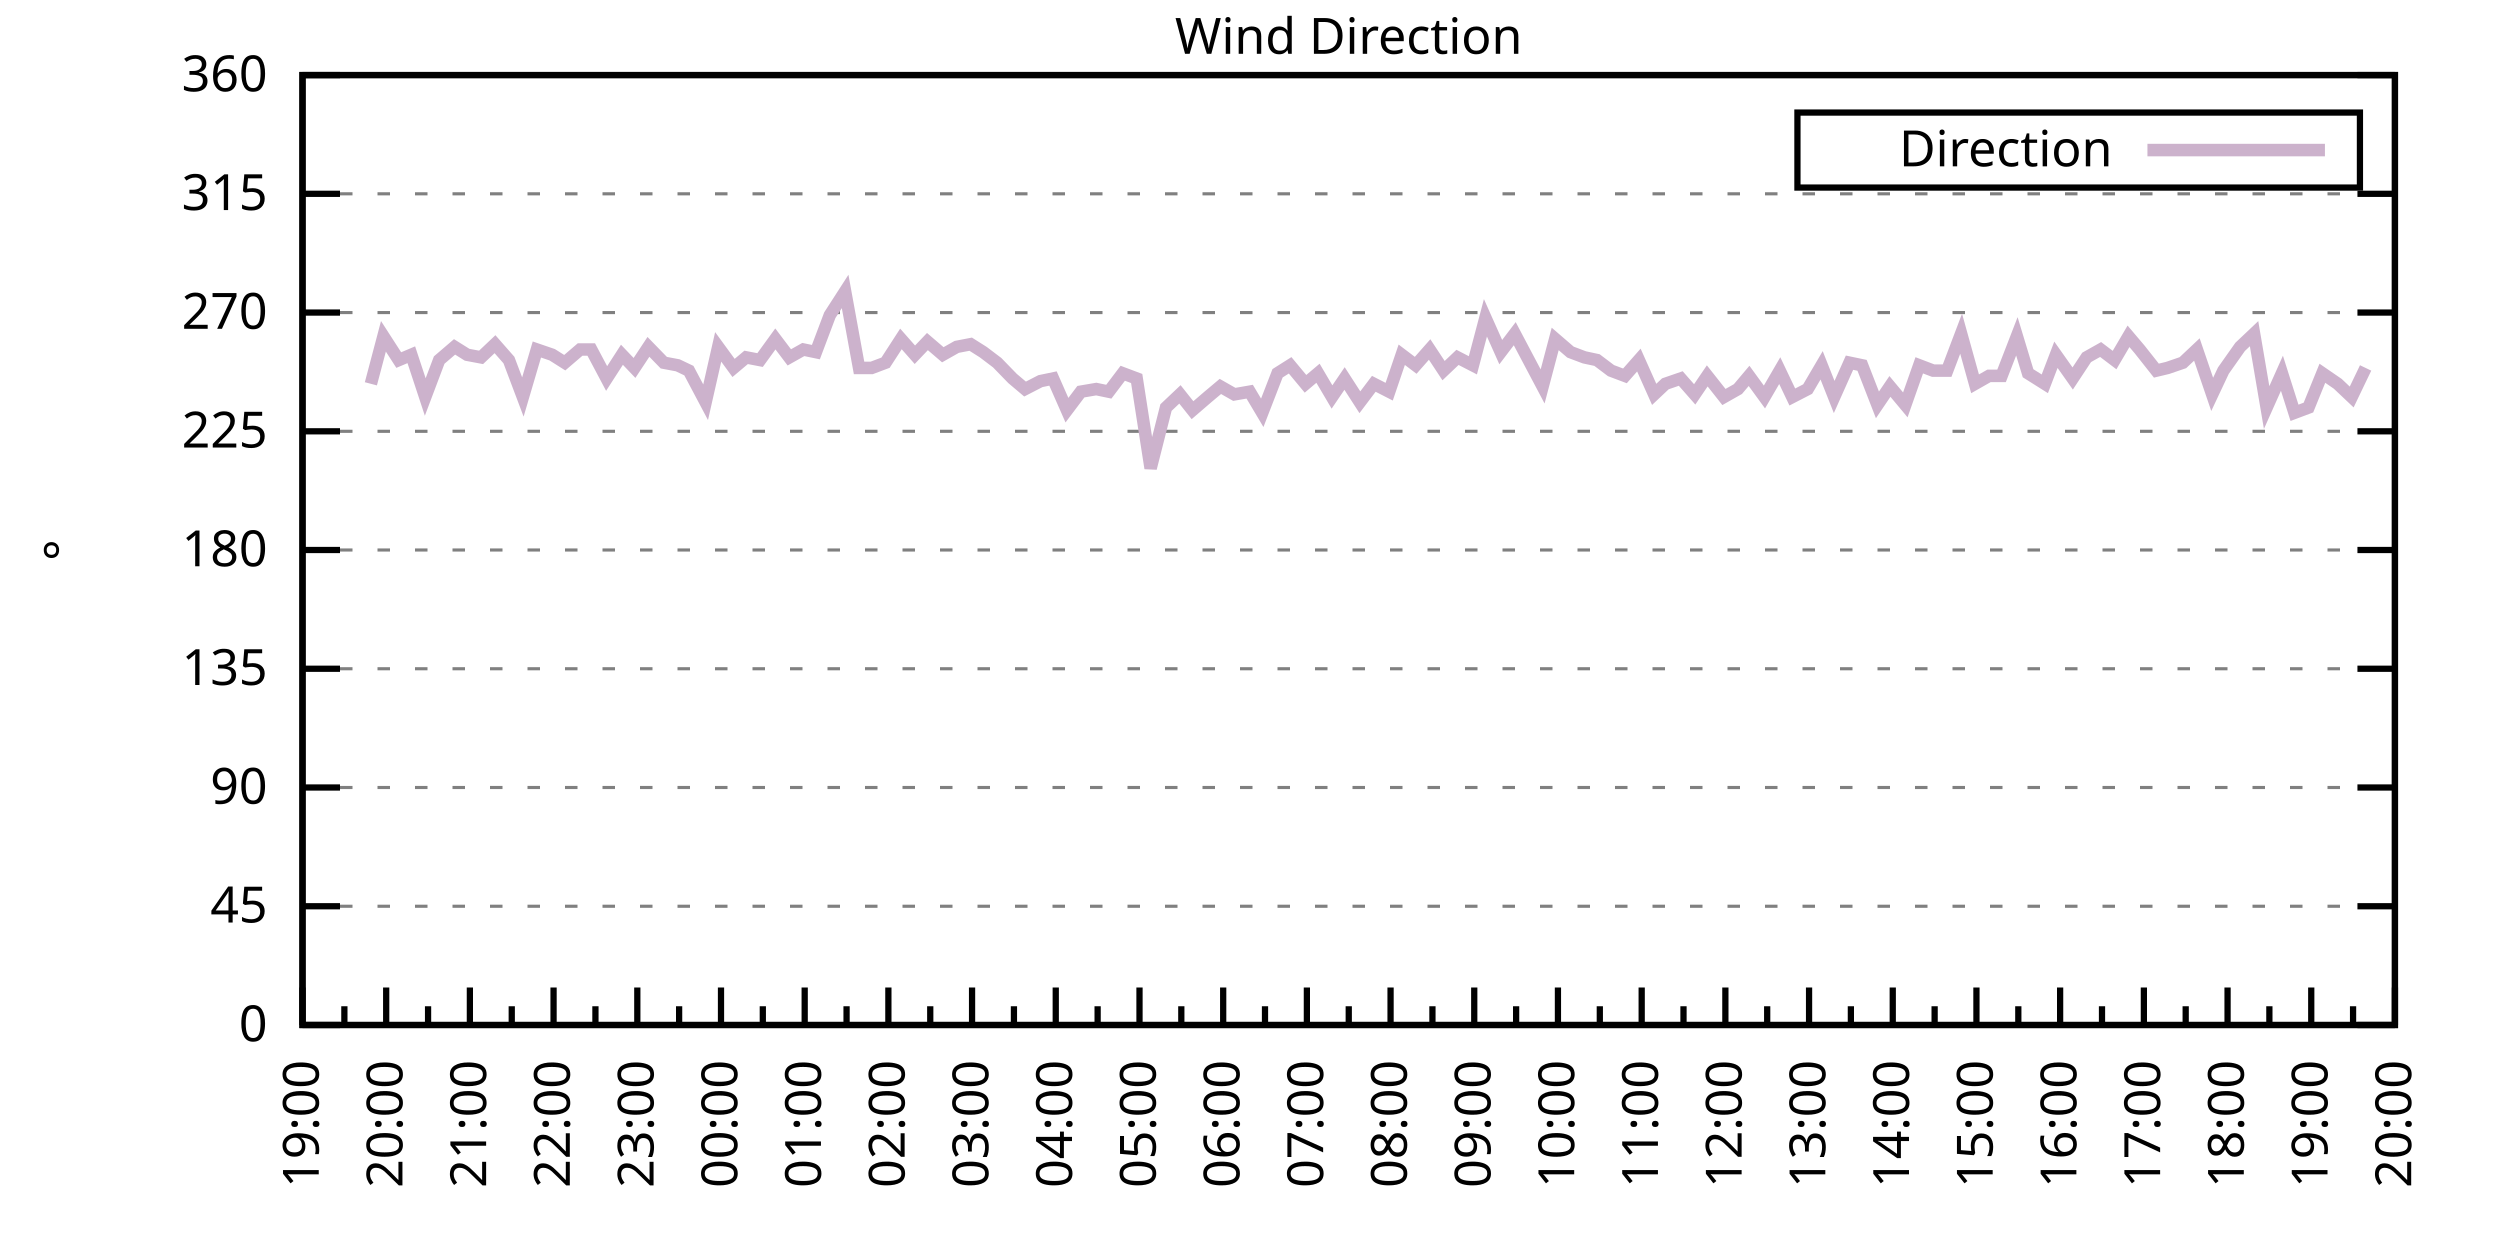
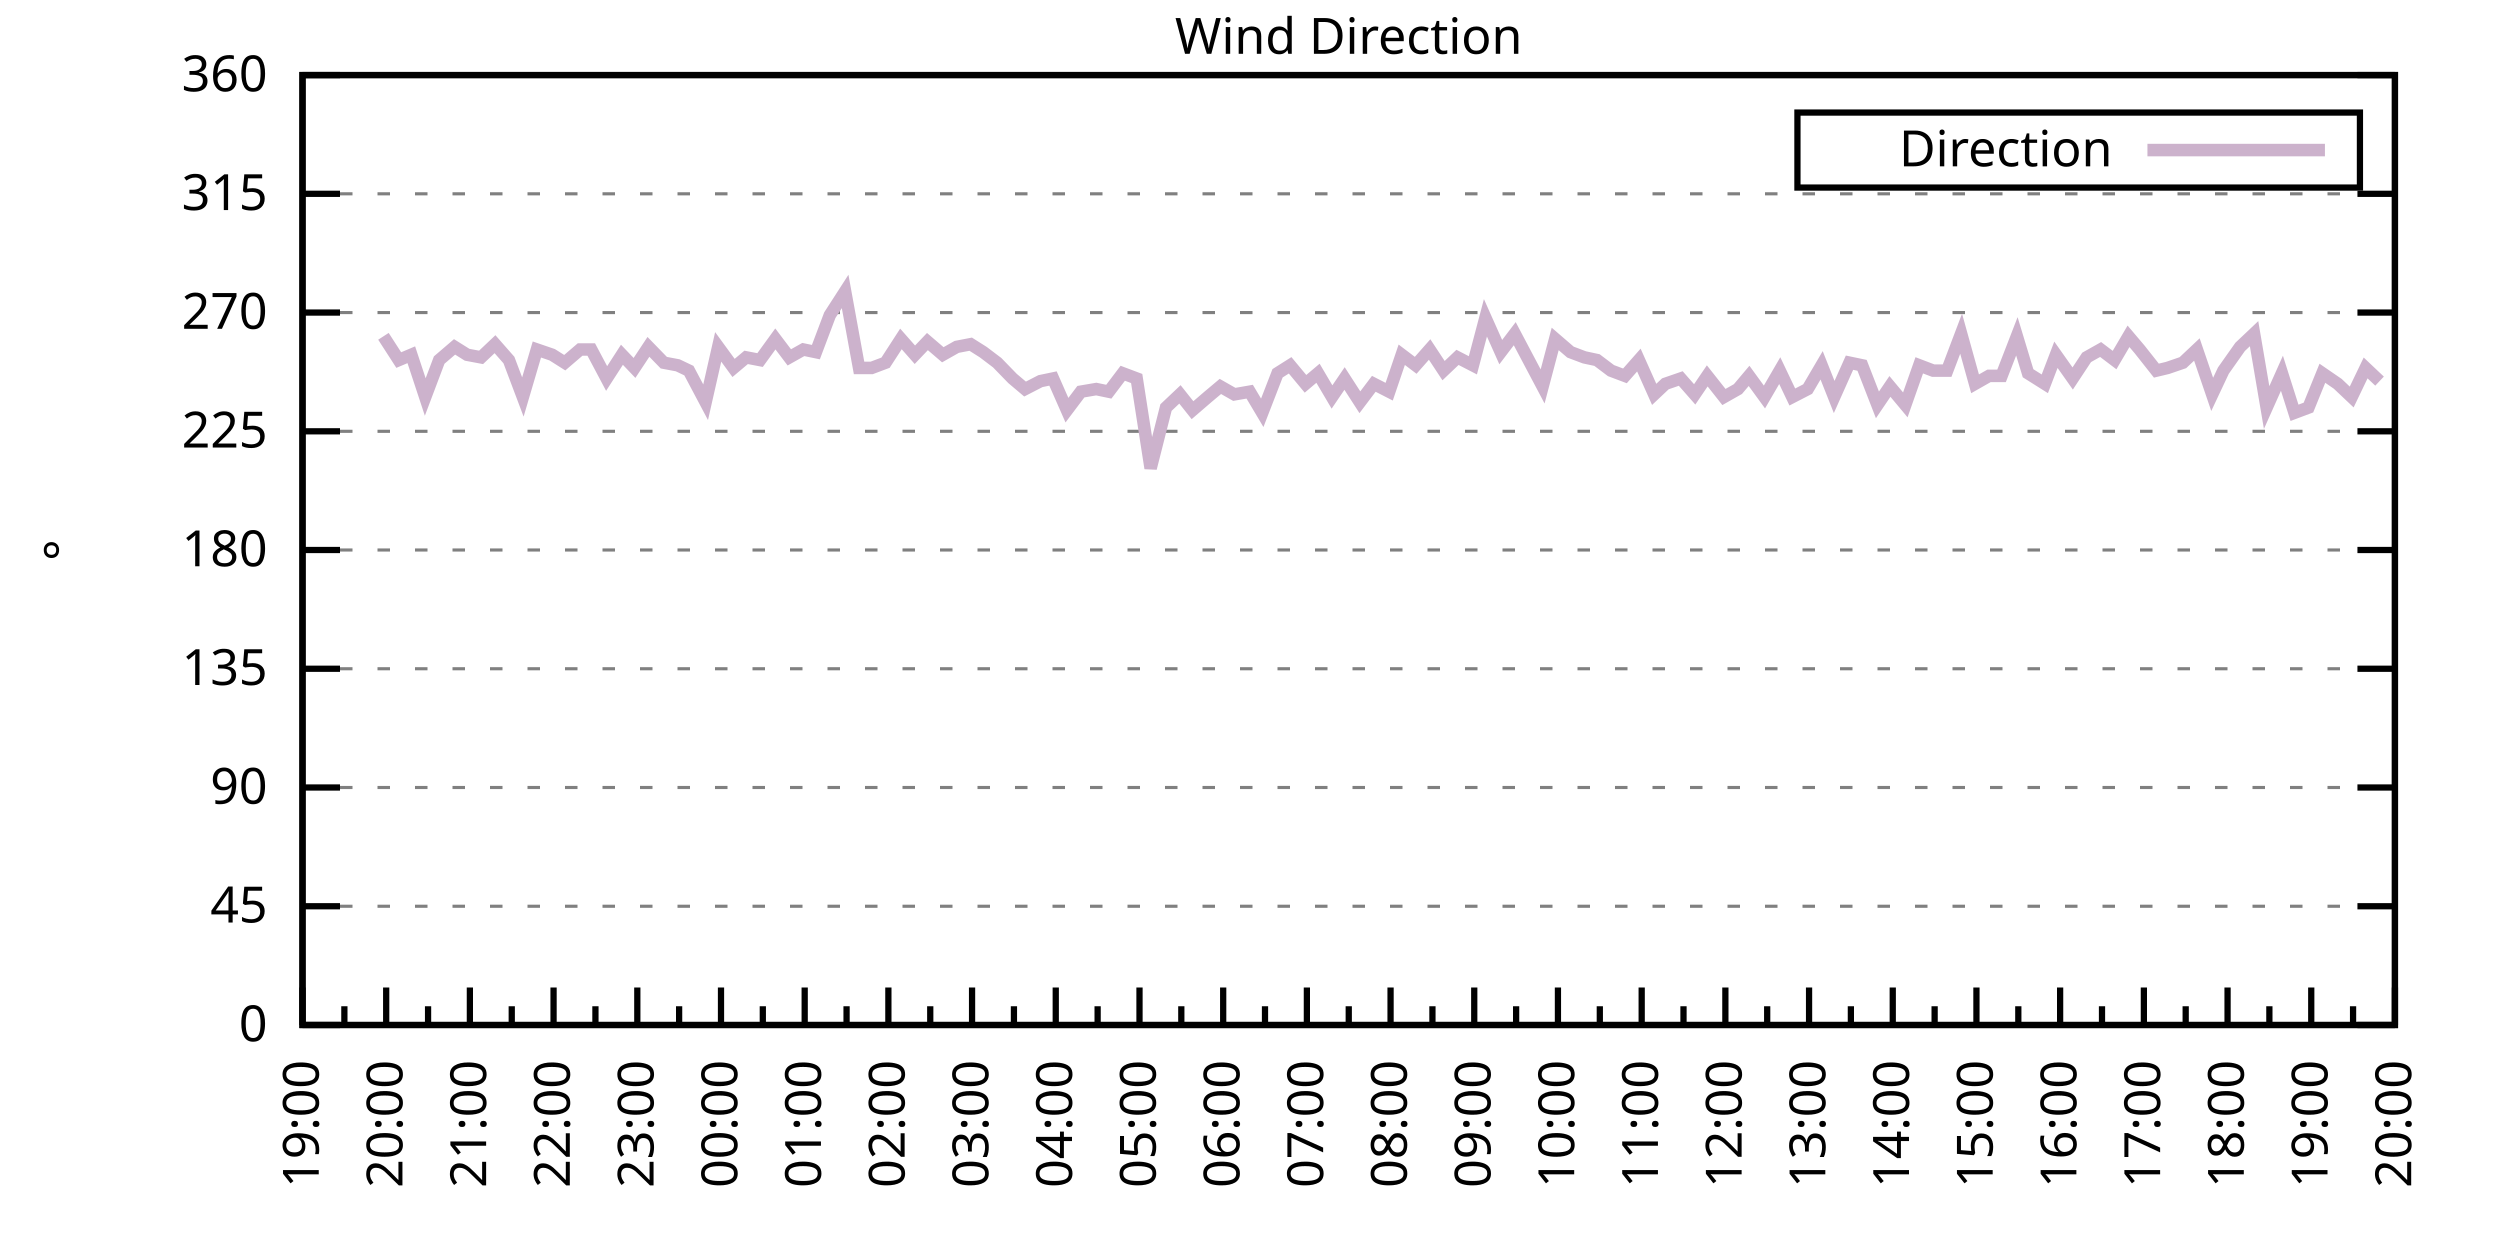
<svg xmlns="http://www.w3.org/2000/svg" xmlns:xlink="http://www.w3.org/1999/xlink" width="400" height="200" viewBox="0 0 400 200">
  <g id="gnuplot_canvas">
    <rect x="0" y="0" width="400" height="200" fill="none" />
    <defs>
      <circle id="gpDot" r="0.5" stroke-width="0.5" stroke="currentColor" />
      <path id="gpPt0" stroke-width="0.333" stroke="currentColor" d="M-1,0 h2 M0,-1 v2" />
      <path id="gpPt1" stroke-width="0.333" stroke="currentColor" d="M-1,-1 L1,1 M1,-1 L-1,1" />
      <path id="gpPt2" stroke-width="0.333" stroke="currentColor" d="M-1,0 L1,0 M0,-1 L0,1 M-1,-1 L1,1 M-1,1 L1,-1" />
      <rect id="gpPt3" stroke-width="0.333" stroke="currentColor" x="-1" y="-1" width="2" height="2" />
      <rect id="gpPt4" stroke-width="0.333" stroke="currentColor" fill="currentColor" x="-1" y="-1" width="2" height="2" />
      <circle id="gpPt5" stroke-width="0.333" stroke="currentColor" cx="0" cy="0" r="1" />
      <use xlink:href="#gpPt5" id="gpPt6" fill="currentColor" stroke="none" />
      <path id="gpPt7" stroke-width="0.333" stroke="currentColor" d="M0,-1.33 L-1.33,0.67 L1.33,0.67 z" />
      <use xlink:href="#gpPt7" id="gpPt8" fill="currentColor" stroke="none" />
      <use xlink:href="#gpPt7" id="gpPt9" stroke="currentColor" transform="rotate(180)" />
      <use xlink:href="#gpPt9" id="gpPt10" fill="currentColor" stroke="none" />
      <use xlink:href="#gpPt3" id="gpPt11" stroke="currentColor" transform="rotate(45)" />
      <use xlink:href="#gpPt11" id="gpPt12" fill="currentColor" stroke="none" />
      <path id="gpPt13" stroke-width="0.333" stroke="currentColor" d="M0,1.330 L1.265,0.411 L0.782,-1.067 L-0.782,-1.076 L-1.265,0.411 z" />
      <use xlink:href="#gpPt13" id="gpPt14" fill="currentColor" stroke="none" />
      <filter id="textbox" filterUnits="objectBoundingBox" x="0" y="0" height="1" width="1">
        <feFlood flood-color="white" flood-opacity="1" result="bgnd" />
        <feComposite in="SourceGraphic" in2="bgnd" operator="atop" />
      </filter>
      <filter id="greybox" filterUnits="objectBoundingBox" x="0" y="0" height="1" width="1">
        <feFlood flood-color="lightgrey" flood-opacity="1" result="grey" />
        <feComposite in="SourceGraphic" in2="grey" operator="atop" />
      </filter>
    </defs>
    <g fill="none" color="white" stroke="currentColor" stroke-width="1.00" stroke-linecap="butt" stroke-linejoin="miter">
</g>
    <g fill="none" color="black" stroke="currentColor" stroke-width="1.00" stroke-linecap="butt" stroke-linejoin="miter">
      <g stroke="none" shape-rendering="crispEdges">
        <polygon fill="rgb(255, 255, 255)" points="48.40,164.00 383.18,164.00 383.18,12.02 48.40,12.02 " />
      </g>
    </g>
    <g fill="none" color="black" stroke="currentColor" stroke-width="1.00" stroke-linecap="butt" stroke-linejoin="miter">
</g>
    <g fill="none" color="black" stroke="black" stroke-width="0.50" stroke-linecap="butt" stroke-linejoin="miter">
</g>
    <g fill="none" color="gray" stroke="currentColor" stroke-width="0.50" stroke-linecap="butt" stroke-linejoin="miter">
      <path stroke="gray" stroke-dasharray="2,4" class="gridline" d="M48.40,164.00 L383.19,164.00  " />
    </g>
    <g fill="none" color="gray" stroke="gray" stroke-width="1.00" stroke-linecap="butt" stroke-linejoin="miter">
</g>
    <g fill="none" color="black" stroke="currentColor" stroke-width="1.00" stroke-linecap="butt" stroke-linejoin="miter">
      <path stroke="black" d="M48.40,164.00 L54.40,164.00 M383.19,164.00 L377.19,164.00  " />
      <g transform="translate(42.80,166.60)" stroke="none" fill="black" font-family="Sans" font-size="8.00" text-anchor="end">
        <text>
          <tspan font-family="Sans"> 0</tspan>
        </text>
      </g>
    </g>
    <g fill="none" color="black" stroke="currentColor" stroke-width="1.00" stroke-linecap="butt" stroke-linejoin="miter">
</g>
    <g fill="none" color="black" stroke="black" stroke-width="0.50" stroke-linecap="butt" stroke-linejoin="miter">
</g>
    <g fill="none" color="gray" stroke="currentColor" stroke-width="0.50" stroke-linecap="butt" stroke-linejoin="miter">
      <path stroke="gray" stroke-dasharray="2,4" class="gridline" d="M48.40,145.00 L383.19,145.00  " />
    </g>
    <g fill="none" color="gray" stroke="gray" stroke-width="1.00" stroke-linecap="butt" stroke-linejoin="miter">
</g>
    <g fill="none" color="black" stroke="currentColor" stroke-width="1.00" stroke-linecap="butt" stroke-linejoin="miter">
      <path stroke="black" d="M48.40,145.00 L54.40,145.00 M383.19,145.00 L377.19,145.00  " />
      <g transform="translate(42.80,147.60)" stroke="none" fill="black" font-family="Sans" font-size="8.00" text-anchor="end">
        <text>
          <tspan font-family="Sans"> 45</tspan>
        </text>
      </g>
    </g>
    <g fill="none" color="black" stroke="currentColor" stroke-width="1.00" stroke-linecap="butt" stroke-linejoin="miter">
</g>
    <g fill="none" color="black" stroke="black" stroke-width="0.50" stroke-linecap="butt" stroke-linejoin="miter">
</g>
    <g fill="none" color="gray" stroke="currentColor" stroke-width="0.50" stroke-linecap="butt" stroke-linejoin="miter">
      <path stroke="gray" stroke-dasharray="2,4" class="gridline" d="M48.40,126.00 L383.19,126.00  " />
    </g>
    <g fill="none" color="gray" stroke="gray" stroke-width="1.00" stroke-linecap="butt" stroke-linejoin="miter">
</g>
    <g fill="none" color="black" stroke="currentColor" stroke-width="1.00" stroke-linecap="butt" stroke-linejoin="miter">
      <path stroke="black" d="M48.40,126.00 L54.40,126.00 M383.19,126.00 L377.19,126.00  " />
      <g transform="translate(42.80,128.60)" stroke="none" fill="black" font-family="Sans" font-size="8.00" text-anchor="end">
        <text>
          <tspan font-family="Sans"> 90</tspan>
        </text>
      </g>
    </g>
    <g fill="none" color="black" stroke="currentColor" stroke-width="1.00" stroke-linecap="butt" stroke-linejoin="miter">
</g>
    <g fill="none" color="black" stroke="black" stroke-width="0.50" stroke-linecap="butt" stroke-linejoin="miter">
</g>
    <g fill="none" color="gray" stroke="currentColor" stroke-width="0.50" stroke-linecap="butt" stroke-linejoin="miter">
      <path stroke="gray" stroke-dasharray="2,4" class="gridline" d="M48.40,107.00 L383.19,107.00  " />
    </g>
    <g fill="none" color="gray" stroke="gray" stroke-width="1.00" stroke-linecap="butt" stroke-linejoin="miter">
</g>
    <g fill="none" color="black" stroke="currentColor" stroke-width="1.00" stroke-linecap="butt" stroke-linejoin="miter">
      <path stroke="black" d="M48.40,107.00 L54.40,107.00 M383.19,107.00 L377.19,107.00  " />
      <g transform="translate(42.80,109.60)" stroke="none" fill="black" font-family="Sans" font-size="8.00" text-anchor="end">
        <text>
          <tspan font-family="Sans"> 135</tspan>
        </text>
      </g>
    </g>
    <g fill="none" color="black" stroke="currentColor" stroke-width="1.00" stroke-linecap="butt" stroke-linejoin="miter">
</g>
    <g fill="none" color="black" stroke="black" stroke-width="0.50" stroke-linecap="butt" stroke-linejoin="miter">
</g>
    <g fill="none" color="gray" stroke="currentColor" stroke-width="0.50" stroke-linecap="butt" stroke-linejoin="miter">
      <path stroke="gray" stroke-dasharray="2,4" class="gridline" d="M48.40,88.00 L383.19,88.00  " />
    </g>
    <g fill="none" color="gray" stroke="gray" stroke-width="1.00" stroke-linecap="butt" stroke-linejoin="miter">
</g>
    <g fill="none" color="black" stroke="currentColor" stroke-width="1.00" stroke-linecap="butt" stroke-linejoin="miter">
      <path stroke="black" d="M48.40,88.00 L54.40,88.00 M383.19,88.00 L377.19,88.00  " />
      <g transform="translate(42.80,90.60)" stroke="none" fill="black" font-family="Sans" font-size="8.00" text-anchor="end">
        <text>
          <tspan font-family="Sans"> 180</tspan>
        </text>
      </g>
    </g>
    <g fill="none" color="black" stroke="currentColor" stroke-width="1.00" stroke-linecap="butt" stroke-linejoin="miter">
</g>
    <g fill="none" color="black" stroke="black" stroke-width="0.50" stroke-linecap="butt" stroke-linejoin="miter">
</g>
    <g fill="none" color="gray" stroke="currentColor" stroke-width="0.50" stroke-linecap="butt" stroke-linejoin="miter">
      <path stroke="gray" stroke-dasharray="2,4" class="gridline" d="M48.40,69.01 L383.19,69.01  " />
    </g>
    <g fill="none" color="gray" stroke="gray" stroke-width="1.00" stroke-linecap="butt" stroke-linejoin="miter">
</g>
    <g fill="none" color="black" stroke="currentColor" stroke-width="1.00" stroke-linecap="butt" stroke-linejoin="miter">
      <path stroke="black" d="M48.40,69.01 L54.40,69.01 M383.19,69.01 L377.19,69.01  " />
      <g transform="translate(42.80,71.61)" stroke="none" fill="black" font-family="Sans" font-size="8.00" text-anchor="end">
        <text>
          <tspan font-family="Sans"> 225</tspan>
        </text>
      </g>
    </g>
    <g fill="none" color="black" stroke="currentColor" stroke-width="1.00" stroke-linecap="butt" stroke-linejoin="miter">
</g>
    <g fill="none" color="black" stroke="black" stroke-width="0.50" stroke-linecap="butt" stroke-linejoin="miter">
</g>
    <g fill="none" color="gray" stroke="currentColor" stroke-width="0.50" stroke-linecap="butt" stroke-linejoin="miter">
      <path stroke="gray" stroke-dasharray="2,4" class="gridline" d="M48.40,50.01 L383.19,50.01  " />
    </g>
    <g fill="none" color="gray" stroke="gray" stroke-width="1.00" stroke-linecap="butt" stroke-linejoin="miter">
</g>
    <g fill="none" color="black" stroke="currentColor" stroke-width="1.00" stroke-linecap="butt" stroke-linejoin="miter">
      <path stroke="black" d="M48.40,50.01 L54.40,50.01 M383.19,50.01 L377.19,50.01  " />
      <g transform="translate(42.80,52.61)" stroke="none" fill="black" font-family="Sans" font-size="8.00" text-anchor="end">
        <text>
          <tspan font-family="Sans"> 270</tspan>
        </text>
      </g>
    </g>
    <g fill="none" color="black" stroke="currentColor" stroke-width="1.00" stroke-linecap="butt" stroke-linejoin="miter">
</g>
    <g fill="none" color="black" stroke="black" stroke-width="0.50" stroke-linecap="butt" stroke-linejoin="miter">
</g>
    <g fill="none" color="gray" stroke="currentColor" stroke-width="0.50" stroke-linecap="butt" stroke-linejoin="miter">
      <path stroke="gray" stroke-dasharray="2,4" class="gridline" d="M48.40,31.01 L383.19,31.01  " />
    </g>
    <g fill="none" color="gray" stroke="gray" stroke-width="1.00" stroke-linecap="butt" stroke-linejoin="miter">
</g>
    <g fill="none" color="black" stroke="currentColor" stroke-width="1.00" stroke-linecap="butt" stroke-linejoin="miter">
      <path stroke="black" d="M48.40,31.01 L54.40,31.01 M383.19,31.01 L377.19,31.01  " />
      <g transform="translate(42.80,33.61)" stroke="none" fill="black" font-family="Sans" font-size="8.00" text-anchor="end">
        <text>
          <tspan font-family="Sans"> 315</tspan>
        </text>
      </g>
    </g>
    <g fill="none" color="black" stroke="currentColor" stroke-width="1.00" stroke-linecap="butt" stroke-linejoin="miter">
</g>
    <g fill="none" color="black" stroke="black" stroke-width="0.50" stroke-linecap="butt" stroke-linejoin="miter">
</g>
    <g fill="none" color="gray" stroke="currentColor" stroke-width="0.50" stroke-linecap="butt" stroke-linejoin="miter">
      <path stroke="gray" stroke-dasharray="2,4" class="gridline" d="M48.40,12.01 L383.19,12.01  " />
    </g>
    <g fill="none" color="gray" stroke="gray" stroke-width="1.00" stroke-linecap="butt" stroke-linejoin="miter">
</g>
    <g fill="none" color="black" stroke="currentColor" stroke-width="1.00" stroke-linecap="butt" stroke-linejoin="miter">
      <path stroke="black" d="M48.40,12.01 L54.40,12.01 M383.19,12.01 L377.19,12.01  " />
      <g transform="translate(42.80,14.61)" stroke="none" fill="black" font-family="Sans" font-size="8.00" text-anchor="end">
        <text>
          <tspan font-family="Sans"> 360</tspan>
        </text>
      </g>
    </g>
    <g fill="none" color="black" stroke="currentColor" stroke-width="1.00" stroke-linecap="butt" stroke-linejoin="miter">
      <path stroke="black" d="M48.40,164.00 L48.40,158.00  " />
      <g transform="translate(51.00,169.60) rotate(270)" stroke="none" fill="black" font-family="Sans" font-size="8.00" text-anchor="end">
        <text>
          <tspan font-family="Sans">19:00</tspan>
        </text>
      </g>
    </g>
    <g fill="none" color="black" stroke="currentColor" stroke-width="1.00" stroke-linecap="butt" stroke-linejoin="miter">
      <path stroke="black" d="M55.10,164.00 L55.10,161.00 M61.79,164.00 L61.79,158.00  " />
      <g transform="translate(64.39,169.60) rotate(270)" stroke="none" fill="black" font-family="Sans" font-size="8.00" text-anchor="end">
        <text>
          <tspan font-family="Sans">20:00</tspan>
        </text>
      </g>
    </g>
    <g fill="none" color="black" stroke="currentColor" stroke-width="1.00" stroke-linecap="butt" stroke-linejoin="miter">
      <path stroke="black" d="M68.49,164.00 L68.49,161.00 M75.18,164.00 L75.18,158.00  " />
      <g transform="translate(77.78,169.60) rotate(270)" stroke="none" fill="black" font-family="Sans" font-size="8.00" text-anchor="end">
        <text>
          <tspan font-family="Sans">21:00</tspan>
        </text>
      </g>
    </g>
    <g fill="none" color="black" stroke="currentColor" stroke-width="1.00" stroke-linecap="butt" stroke-linejoin="miter">
      <path stroke="black" d="M81.88,164.00 L81.88,161.00 M88.57,164.00 L88.57,158.00  " />
      <g transform="translate(91.17,169.60) rotate(270)" stroke="none" fill="black" font-family="Sans" font-size="8.00" text-anchor="end">
        <text>
          <tspan font-family="Sans">22:00</tspan>
        </text>
      </g>
    </g>
    <g fill="none" color="black" stroke="currentColor" stroke-width="1.00" stroke-linecap="butt" stroke-linejoin="miter">
      <path stroke="black" d="M95.27,164.00 L95.27,161.00 M101.97,164.00 L101.97,158.00  " />
      <g transform="translate(104.57,169.60) rotate(270)" stroke="none" fill="black" font-family="Sans" font-size="8.00" text-anchor="end">
        <text>
          <tspan font-family="Sans">23:00</tspan>
        </text>
      </g>
    </g>
    <g fill="none" color="black" stroke="currentColor" stroke-width="1.00" stroke-linecap="butt" stroke-linejoin="miter">
      <path stroke="black" d="M108.66,164.00 L108.66,161.00 M115.36,164.00 L115.36,158.00  " />
      <g transform="translate(117.96,169.60) rotate(270)" stroke="none" fill="black" font-family="Sans" font-size="8.00" text-anchor="end">
        <text>
          <tspan font-family="Sans">00:00</tspan>
        </text>
      </g>
    </g>
    <g fill="none" color="black" stroke="currentColor" stroke-width="1.00" stroke-linecap="butt" stroke-linejoin="miter">
      <path stroke="black" d="M122.05,164.00 L122.05,161.00 M128.75,164.00 L128.75,158.00  " />
      <g transform="translate(131.35,169.60) rotate(270)" stroke="none" fill="black" font-family="Sans" font-size="8.00" text-anchor="end">
        <text>
          <tspan font-family="Sans">01:00</tspan>
        </text>
      </g>
    </g>
    <g fill="none" color="black" stroke="currentColor" stroke-width="1.00" stroke-linecap="butt" stroke-linejoin="miter">
      <path stroke="black" d="M135.45,164.00 L135.45,161.00 M142.14,164.00 L142.14,158.00  " />
      <g transform="translate(144.74,169.60) rotate(270)" stroke="none" fill="black" font-family="Sans" font-size="8.00" text-anchor="end">
        <text>
          <tspan font-family="Sans">02:00</tspan>
        </text>
      </g>
    </g>
    <g fill="none" color="black" stroke="currentColor" stroke-width="1.00" stroke-linecap="butt" stroke-linejoin="miter">
      <path stroke="black" d="M148.84,164.00 L148.84,161.00 M155.53,164.00 L155.53,158.00  " />
      <g transform="translate(158.13,169.60) rotate(270)" stroke="none" fill="black" font-family="Sans" font-size="8.00" text-anchor="end">
        <text>
          <tspan font-family="Sans">03:00</tspan>
        </text>
      </g>
    </g>
    <g fill="none" color="black" stroke="currentColor" stroke-width="1.00" stroke-linecap="butt" stroke-linejoin="miter">
      <path stroke="black" d="M162.23,164.00 L162.23,161.00 M168.92,164.00 L168.92,158.00  " />
      <g transform="translate(171.52,169.60) rotate(270)" stroke="none" fill="black" font-family="Sans" font-size="8.00" text-anchor="end">
        <text>
          <tspan font-family="Sans">04:00</tspan>
        </text>
      </g>
    </g>
    <g fill="none" color="black" stroke="currentColor" stroke-width="1.00" stroke-linecap="butt" stroke-linejoin="miter">
      <path stroke="black" d="M175.62,164.00 L175.62,161.00 M182.32,164.00 L182.32,158.00  " />
      <g transform="translate(184.92,169.60) rotate(270)" stroke="none" fill="black" font-family="Sans" font-size="8.00" text-anchor="end">
        <text>
          <tspan font-family="Sans">05:00</tspan>
        </text>
      </g>
    </g>
    <g fill="none" color="black" stroke="currentColor" stroke-width="1.00" stroke-linecap="butt" stroke-linejoin="miter">
      <path stroke="black" d="M189.01,164.00 L189.01,161.00 M195.71,164.00 L195.71,158.00  " />
      <g transform="translate(198.31,169.60) rotate(270)" stroke="none" fill="black" font-family="Sans" font-size="8.00" text-anchor="end">
        <text>
          <tspan font-family="Sans">06:00</tspan>
        </text>
      </g>
    </g>
    <g fill="none" color="black" stroke="currentColor" stroke-width="1.00" stroke-linecap="butt" stroke-linejoin="miter">
      <path stroke="black" d="M202.40,164.00 L202.40,161.00 M209.10,164.00 L209.10,158.00  " />
      <g transform="translate(211.70,169.60) rotate(270)" stroke="none" fill="black" font-family="Sans" font-size="8.00" text-anchor="end">
        <text>
          <tspan font-family="Sans">07:00</tspan>
        </text>
      </g>
    </g>
    <g fill="none" color="black" stroke="currentColor" stroke-width="1.00" stroke-linecap="butt" stroke-linejoin="miter">
      <path stroke="black" d="M215.80,164.00 L215.80,161.00 M222.49,164.00 L222.49,158.00  " />
      <g transform="translate(225.09,169.60) rotate(270)" stroke="none" fill="black" font-family="Sans" font-size="8.00" text-anchor="end">
        <text>
          <tspan font-family="Sans">08:00</tspan>
        </text>
      </g>
    </g>
    <g fill="none" color="black" stroke="currentColor" stroke-width="1.00" stroke-linecap="butt" stroke-linejoin="miter">
      <path stroke="black" d="M229.19,164.00 L229.19,161.00 M235.88,164.00 L235.88,158.00  " />
      <g transform="translate(238.48,169.60) rotate(270)" stroke="none" fill="black" font-family="Sans" font-size="8.00" text-anchor="end">
        <text>
          <tspan font-family="Sans">09:00</tspan>
        </text>
      </g>
    </g>
    <g fill="none" color="black" stroke="currentColor" stroke-width="1.00" stroke-linecap="butt" stroke-linejoin="miter">
      <path stroke="black" d="M242.58,164.00 L242.58,161.00 M249.27,164.00 L249.27,158.00  " />
      <g transform="translate(251.87,169.60) rotate(270)" stroke="none" fill="black" font-family="Sans" font-size="8.00" text-anchor="end">
        <text>
          <tspan font-family="Sans">10:00</tspan>
        </text>
      </g>
    </g>
    <g fill="none" color="black" stroke="currentColor" stroke-width="1.00" stroke-linecap="butt" stroke-linejoin="miter">
      <path stroke="black" d="M255.97,164.00 L255.97,161.00 M262.67,164.00 L262.67,158.00  " />
      <g transform="translate(265.27,169.60) rotate(270)" stroke="none" fill="black" font-family="Sans" font-size="8.00" text-anchor="end">
        <text>
          <tspan font-family="Sans">11:00</tspan>
        </text>
      </g>
    </g>
    <g fill="none" color="black" stroke="currentColor" stroke-width="1.00" stroke-linecap="butt" stroke-linejoin="miter">
      <path stroke="black" d="M269.36,164.00 L269.36,161.00 M276.06,164.00 L276.06,158.00  " />
      <g transform="translate(278.66,169.60) rotate(270)" stroke="none" fill="black" font-family="Sans" font-size="8.00" text-anchor="end">
        <text>
          <tspan font-family="Sans">12:00</tspan>
        </text>
      </g>
    </g>
    <g fill="none" color="black" stroke="currentColor" stroke-width="1.00" stroke-linecap="butt" stroke-linejoin="miter">
      <path stroke="black" d="M282.75,164.00 L282.75,161.00 M289.45,164.00 L289.45,158.00  " />
      <g transform="translate(292.05,169.60) rotate(270)" stroke="none" fill="black" font-family="Sans" font-size="8.00" text-anchor="end">
        <text>
          <tspan font-family="Sans">13:00</tspan>
        </text>
      </g>
    </g>
    <g fill="none" color="black" stroke="currentColor" stroke-width="1.00" stroke-linecap="butt" stroke-linejoin="miter">
      <path stroke="black" d="M296.14,164.00 L296.14,161.00 M302.84,164.00 L302.84,158.00  " />
      <g transform="translate(305.44,169.60) rotate(270)" stroke="none" fill="black" font-family="Sans" font-size="8.00" text-anchor="end">
        <text>
          <tspan font-family="Sans">14:00</tspan>
        </text>
      </g>
    </g>
    <g fill="none" color="black" stroke="currentColor" stroke-width="1.00" stroke-linecap="butt" stroke-linejoin="miter">
      <path stroke="black" d="M309.54,164.00 L309.54,161.00 M316.23,164.00 L316.23,158.00  " />
      <g transform="translate(318.83,169.60) rotate(270)" stroke="none" fill="black" font-family="Sans" font-size="8.00" text-anchor="end">
        <text>
          <tspan font-family="Sans">15:00</tspan>
        </text>
      </g>
    </g>
    <g fill="none" color="black" stroke="currentColor" stroke-width="1.00" stroke-linecap="butt" stroke-linejoin="miter">
      <path stroke="black" d="M322.93,164.00 L322.93,161.00 M329.62,164.00 L329.62,158.00  " />
      <g transform="translate(332.22,169.60) rotate(270)" stroke="none" fill="black" font-family="Sans" font-size="8.00" text-anchor="end">
        <text>
          <tspan font-family="Sans">16:00</tspan>
        </text>
      </g>
    </g>
    <g fill="none" color="black" stroke="currentColor" stroke-width="1.00" stroke-linecap="butt" stroke-linejoin="miter">
      <path stroke="black" d="M336.32,164.00 L336.32,161.00 M343.02,164.00 L343.02,158.00  " />
      <g transform="translate(345.62,169.60) rotate(270)" stroke="none" fill="black" font-family="Sans" font-size="8.00" text-anchor="end">
        <text>
          <tspan font-family="Sans">17:00</tspan>
        </text>
      </g>
    </g>
    <g fill="none" color="black" stroke="currentColor" stroke-width="1.00" stroke-linecap="butt" stroke-linejoin="miter">
      <path stroke="black" d="M349.71,164.00 L349.71,161.00 M356.41,164.00 L356.41,158.00  " />
      <g transform="translate(359.01,169.60) rotate(270)" stroke="none" fill="black" font-family="Sans" font-size="8.00" text-anchor="end">
        <text>
          <tspan font-family="Sans">18:00</tspan>
        </text>
      </g>
    </g>
    <g fill="none" color="black" stroke="currentColor" stroke-width="1.00" stroke-linecap="butt" stroke-linejoin="miter">
      <path stroke="black" d="M363.10,164.00 L363.10,161.00 M369.80,164.00 L369.80,158.00  " />
      <g transform="translate(372.40,169.60) rotate(270)" stroke="none" fill="black" font-family="Sans" font-size="8.00" text-anchor="end">
        <text>
          <tspan font-family="Sans">19:00</tspan>
        </text>
      </g>
    </g>
    <g fill="none" color="black" stroke="currentColor" stroke-width="1.00" stroke-linecap="butt" stroke-linejoin="miter">
      <path stroke="black" d="M376.49,164.00 L376.49,161.00 M383.19,164.00 L383.19,158.00  " />
      <g transform="translate(385.79,169.60) rotate(270)" stroke="none" fill="black" font-family="Sans" font-size="8.00" text-anchor="end">
        <text>
          <tspan font-family="Sans">20:00</tspan>
        </text>
      </g>
    </g>
    <g fill="none" color="black" stroke="currentColor" stroke-width="1.00" stroke-linecap="butt" stroke-linejoin="miter">
</g>
    <g fill="none" color="black" stroke="currentColor" stroke-width="1.00" stroke-linecap="butt" stroke-linejoin="miter">
      <path stroke="black" d="M48.40,12.01 L48.40,164.00 L383.19,164.00 L383.19,12.01 L48.40,12.01 Z  " />
    </g>
    <g fill="none" color="black" stroke="currentColor" stroke-width="1.00" stroke-linecap="butt" stroke-linejoin="miter">
      <g transform="translate(12.80,88.01) rotate(270)" stroke="none" fill="black" font-family="Sans" font-size="8.00" text-anchor="middle">
        <text>
          <tspan font-family="Sans">°</tspan>
        </text>
      </g>
    </g>
    <g fill="none" color="black" stroke="currentColor" stroke-width="1.00" stroke-linecap="butt" stroke-linejoin="miter">
</g>
    <g fill="none" color="black" stroke="currentColor" stroke-width="1.00" stroke-linecap="butt" stroke-linejoin="miter">
      <path stroke="black" d="M287.59,30.01 L287.59,18.01 L377.59,18.01 L377.59,30.01 L287.59,30.01 Z  " />
    </g>
    <g id="Wind_direction_plot_1">
      <g fill="none" color="white" stroke="black" stroke-width="2.00" stroke-linecap="butt" stroke-linejoin="miter">
</g>
      <g fill="none" color="black" stroke="currentColor" stroke-width="2.00" stroke-linecap="butt" stroke-linejoin="miter">
        <g transform="translate(337.99,26.61)" stroke="none" fill="black" font-family="Sans" font-size="8.00" text-anchor="end">
          <text>
            <tspan font-family="Sans">Direction</tspan>
          </text>
        </g>
      </g>
      <g fill="none" color="black" stroke="currentColor" stroke-width="2.00" stroke-linecap="butt" stroke-linejoin="miter">
-         <path stroke="rgb(204, 178, 204)" d="M343.59,24.01 L371.99,24.01 M59.34,61.41 L61.35,53.81 L63.80,57.61 L65.81,56.76 L68.04,63.52 L70.27,57.61   L72.73,55.50 L74.74,56.76 L76.97,57.18 L79.20,55.07 L81.43,57.61 L83.66,63.52 L85.90,55.92 L88.35,56.76   L90.36,58.03 L92.82,55.92 L94.60,55.92 L97.06,60.56 L99.51,56.76 L101.52,58.87 L103.75,55.50 L106.21,58.03   L108.44,58.45 L110.22,59.30 L112.90,64.36 L114.91,55.50 L117.37,58.87 L119.38,57.18 L121.61,57.61 L124.06,54.23   L126.29,57.18 L128.53,55.92 L130.54,56.34 L132.77,50.43 L135.22,46.63 L137.45,58.87 L139.46,58.87 L141.69,58.03   L144.15,54.23 L146.38,56.76 L148.39,54.65 L150.85,56.76 L153.08,55.50 L155.31,55.07 L157.32,56.34 L159.55,58.03   L162.01,60.56 L164.01,62.25 L166.47,60.98 L168.48,60.56 L170.71,65.63 L172.94,62.67 L175.40,62.25 L177.41,62.67   L179.64,59.72 L181.87,60.56 L184.10,74.92 L186.56,65.21 L188.79,63.10 L190.80,65.63 L193.25,63.52 L195.26,61.83   L197.49,63.10 L199.95,62.67 L201.96,66.05 L204.41,59.72 L206.42,58.45 L208.88,61.41 L210.88,59.72 L213.12,63.52   L215.13,60.56 L217.58,64.36 L219.81,61.41 L222.27,62.67 L224.28,56.76 L226.51,58.45 L228.74,55.92 L230.97,59.30   L233.20,57.18 L235.66,58.45 L237.67,50.85 L240.12,56.34 L242.36,53.39 L244.36,57.18 L246.82,61.83 L248.83,54.23   L251.28,56.34 L253.51,57.18 L255.52,57.61 L257.76,59.30 L259.99,60.14 L262.22,57.61 L264.67,63.10 L266.46,61.41   L268.92,60.56 L271.15,63.10 L273.16,60.14 L275.83,63.52 L278.07,62.25 L279.85,60.14 L282.31,63.52 L284.76,59.30   L286.77,63.52 L289.23,62.25 L291.46,58.45 L293.47,63.52 L295.92,58.03 L297.93,58.45 L300.39,64.78 L302.39,61.83   L304.85,64.78 L307.08,58.45 L309.31,59.30 L311.54,59.30 L313.78,53.39 L316.01,61.41 L318.24,60.14 L320.25,60.14   L322.70,53.81 L324.49,59.72 L327.17,61.41 L328.95,56.76 L331.63,60.56 L333.86,57.18 L336.10,55.92 L338.33,57.61   L340.56,53.81 L342.35,55.92 L345.02,59.30 L346.81,58.87 L349.26,58.03 L351.50,55.92 L353.95,63.10 L355.74,59.30   L358.42,55.50 L360.65,53.39 L362.66,65.21 L365.11,59.72 L367.12,66.05 L369.35,65.21 L371.58,59.72 L374.04,61.41   L376.27,63.52 L378.50,58.87  " />
+         <path stroke="rgb(204, 178, 204)" d="M343.59,24.01 L371.99,24.01 M61.35,53.81 L63.80,57.61 L65.81,56.76 L68.04,63.52 L70.27,57.61 L72.73,55.50   L74.74,56.76 L76.97,57.18 L79.20,55.07 L81.43,57.61 L83.66,63.52 L85.90,55.92 L88.35,56.76 L90.36,58.03   L92.82,55.92 L94.60,55.92 L97.06,60.56 L99.51,56.76 L101.52,58.87 L103.75,55.50 L106.21,58.03 L108.44,58.45   L110.22,59.30 L112.90,64.36 L114.91,55.50 L117.37,58.87 L119.38,57.18 L121.61,57.61 L124.06,54.23 L126.29,57.18   L128.53,55.92 L130.54,56.34 L132.77,50.43 L135.22,46.63 L137.45,58.87 L139.46,58.87 L141.69,58.03 L144.15,54.23   L146.38,56.76 L148.39,54.65 L150.85,56.76 L153.08,55.50 L155.31,55.07 L157.32,56.34 L159.55,58.03 L162.01,60.56   L164.01,62.25 L166.47,60.98 L168.48,60.56 L170.71,65.63 L172.94,62.67 L175.40,62.25 L177.41,62.67 L179.64,59.72   L181.87,60.56 L184.10,74.92 L186.56,65.21 L188.79,63.10 L190.80,65.63 L193.25,63.52 L195.26,61.83 L197.49,63.10   L199.95,62.67 L201.96,66.05 L204.41,59.72 L206.42,58.45 L208.88,61.41 L210.88,59.72 L213.12,63.52 L215.13,60.56   L217.58,64.36 L219.81,61.41 L222.27,62.67 L224.28,56.76 L226.51,58.45 L228.74,55.92 L230.97,59.30 L233.20,57.18   L235.66,58.45 L237.67,50.85 L240.12,56.34 L242.36,53.39 L244.36,57.18 L246.82,61.83 L248.83,54.23 L251.28,56.34   L253.51,57.18 L255.52,57.61 L257.76,59.30 L259.99,60.14 L262.22,57.61 L264.67,63.10 L266.46,61.41 L268.92,60.56   L271.15,63.10 L273.16,60.14 L275.83,63.52 L278.07,62.25 L279.85,60.14 L282.31,63.52 L284.76,59.30 L286.77,63.52   L289.23,62.25 L291.46,58.45 L293.47,63.52 L295.92,58.03 L297.93,58.45 L300.39,64.78 L302.39,61.83 L304.85,64.78   L307.08,58.45 L309.31,59.30 L311.54,59.30 L313.78,53.39 L316.01,61.41 L318.24,60.14 L320.25,60.14 L322.70,53.81   L324.49,59.72 L327.17,61.41 L328.95,56.76 L331.63,60.56 L333.86,57.18 L336.10,55.92 L338.33,57.61 L340.56,53.81   L342.35,55.92 L345.02,59.30 L346.81,58.87 L349.26,58.03 L351.50,55.92 L353.95,63.10 L355.74,59.30 L358.42,55.50   L360.65,53.39 L362.66,65.21 L365.11,59.72 L367.12,66.05 L369.35,65.21 L371.58,59.72 L374.04,61.41 L376.27,63.52   L378.50,58.87 L380.73,60.98  " />
      </g>
    </g>
    <g fill="none" color="black" stroke="currentColor" stroke-width="2.00" stroke-linecap="butt" stroke-linejoin="miter">
</g>
    <g fill="none" color="black" stroke="black" stroke-width="1.00" stroke-linecap="butt" stroke-linejoin="miter">
</g>
    <g fill="none" color="black" stroke="currentColor" stroke-width="1.00" stroke-linecap="butt" stroke-linejoin="miter">
      <path stroke="black" d="M48.40,12.01 L48.40,164.00 L383.19,164.00 L383.19,12.01 L48.40,12.01 Z  " />
    </g>
    <g fill="none" color="black" stroke="currentColor" stroke-width="1.00" stroke-linecap="butt" stroke-linejoin="miter">
      <g transform="translate(215.79,8.61)" stroke="none" fill="black" font-family="Sans" font-size="8.00" text-anchor="middle">
        <text>
          <tspan font-family="Sans">Wind Direction</tspan>
        </text>
      </g>
    </g>
    <g fill="none" color="black" stroke="currentColor" stroke-width="1.00" stroke-linecap="butt" stroke-linejoin="miter">
</g>
  </g>
</svg>
